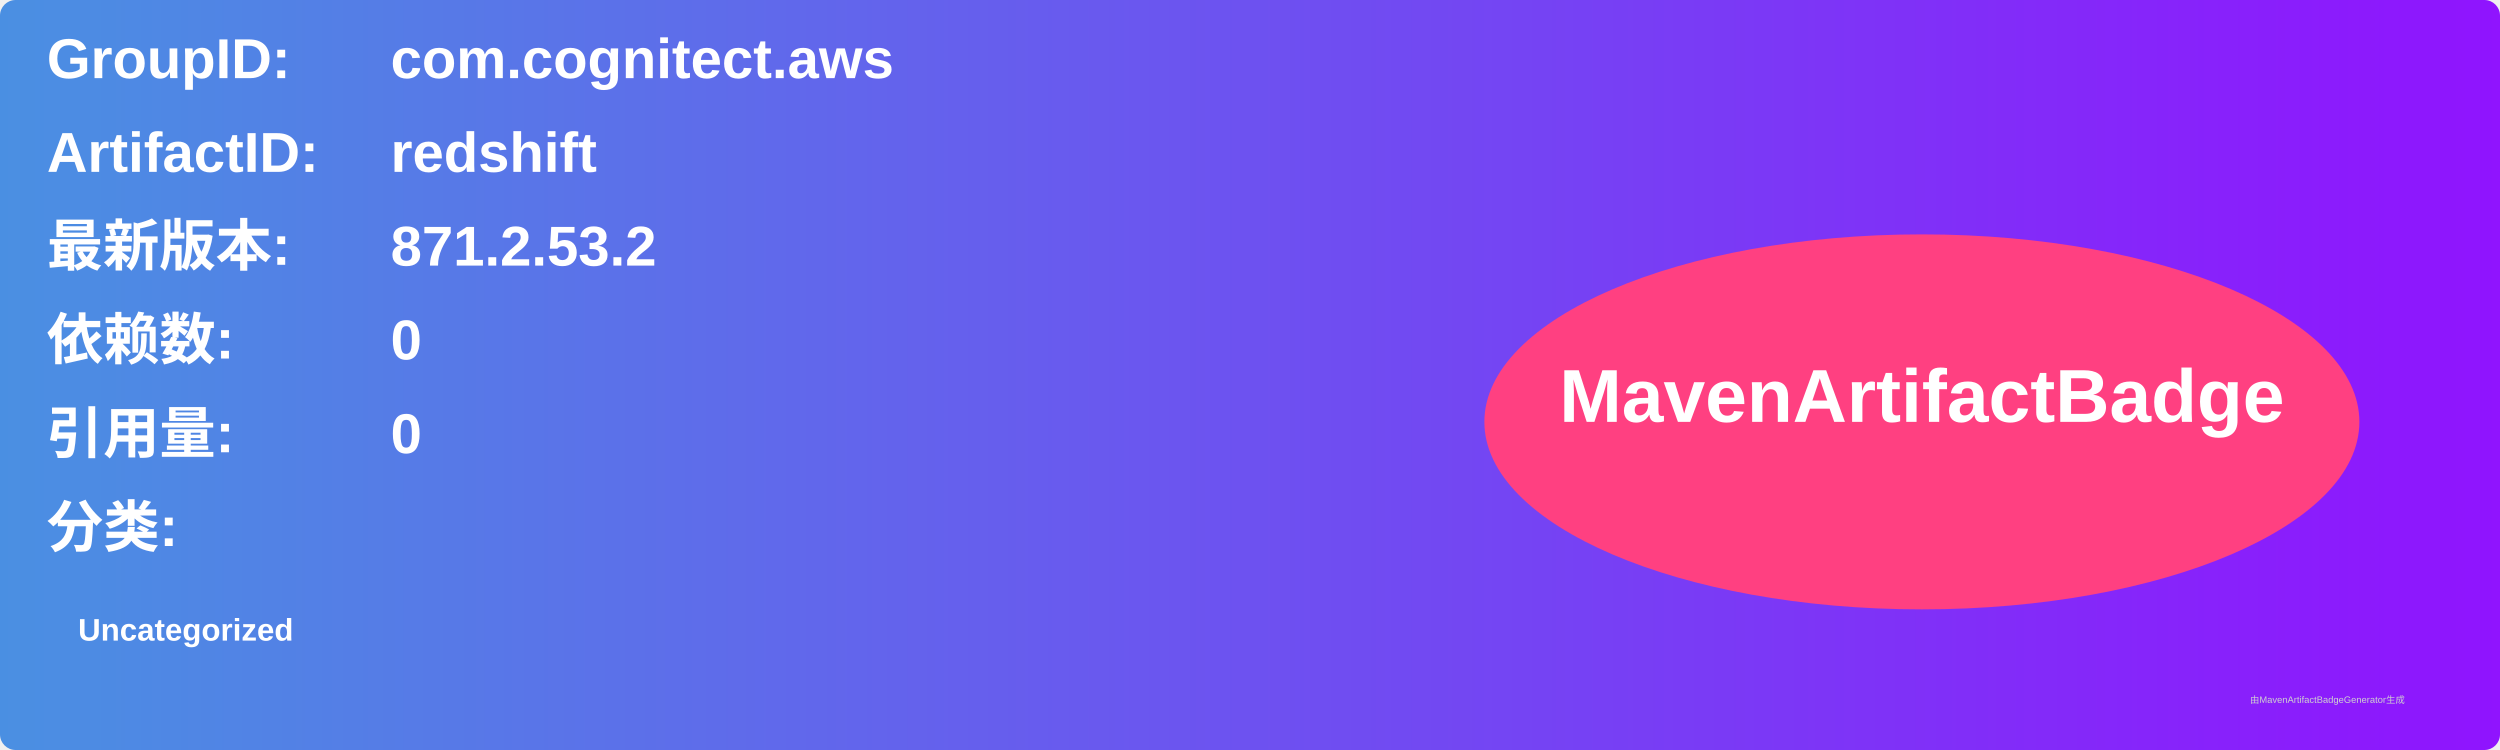
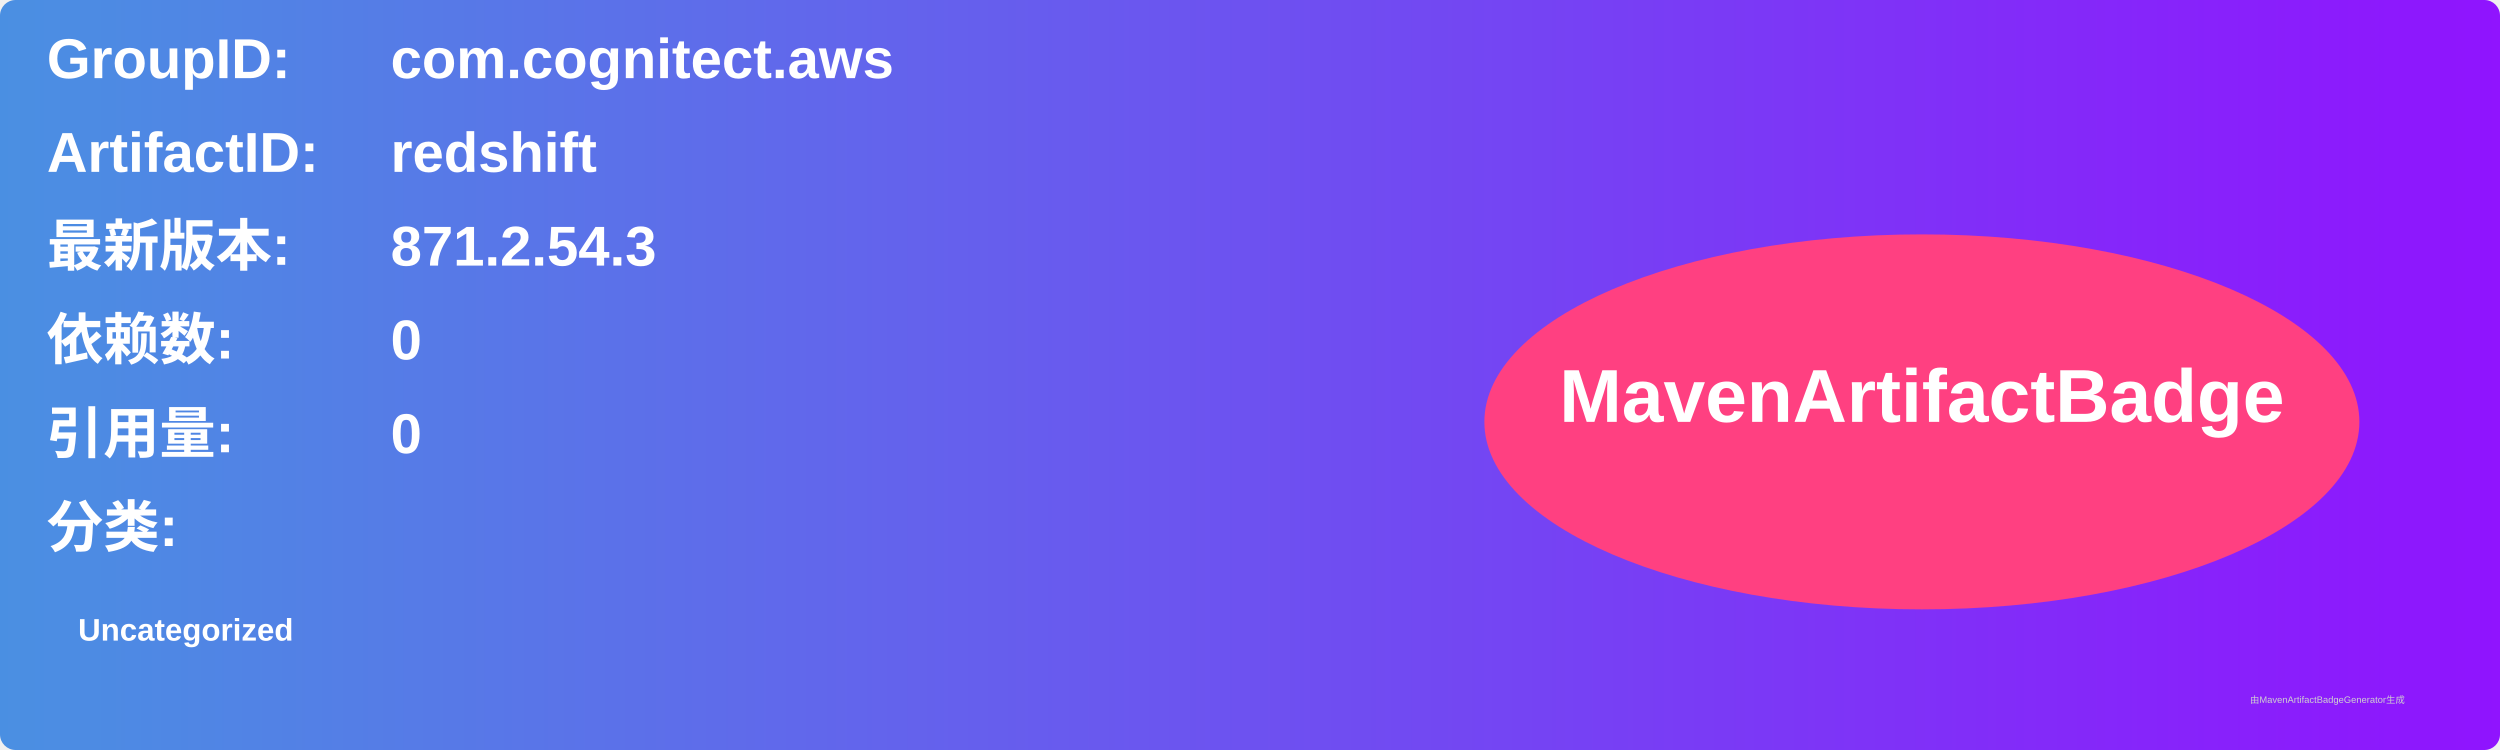
<svg xmlns="http://www.w3.org/2000/svg" width="800" height="240" viewBox="0 0 800 240">
  <linearGradient id="grad" x1="0%" y1="0%" x2="100%" y2="0%">
    <stop offset="0%" stop-color="#4a90e2" />
    <stop offset="100%" stop-color="#9013fe" />
  </linearGradient>
  <rect width="100%" height="100%" rx="5" ry="5" fill="url(#grad)" />
  <g transform="translate(15, 15)">
    <text x="0" y="10" font-family="Arial" font-size="18" fill="white" font-weight="bold" width="260">GroupID:</text>
    <text x="110" y="10" font-family="Arial" font-size="18" fill="white" font-weight="bold" width="460">com.cognitect.aws</text>
    <text x="0" y="40" font-family="Arial" font-size="18" fill="white" font-weight="bold" width="260">ArtifactID:</text>
    <text x="110" y="40" font-family="Arial" font-size="18" fill="white" font-weight="bold" width="460">redshift</text>
    <text x="0" y="70" font-family="Arial" font-size="18" fill="white" font-weight="bold">最新版本:</text>
    <text x="110" y="70" font-family="Arial" font-size="18" fill="white" font-weight="bold">
-       <tspan font-weight="bold">871.2.53.2</tspan>
+       <tspan font-weight="bold">871.2.54.3</tspan>
    </text>
    <text x="0" y="100" font-family="Arial" font-size="18" fill="white" font-weight="bold">依赖数: </text>
    <text x="110" y="100" font-family="Arial" font-size="18" fill="white">
      <tspan font-weight="bold">0</tspan>
    </text>
    <text x="0" y="130" font-family="Arial" font-size="18" fill="white" font-weight="bold">引用量: </text>
    <text x="110" y="130" font-family="Arial" font-size="18" fill="white">
      <tspan font-weight="bold">0</tspan>
    </text>
    <text x="0" y="160" font-family="Arial" font-size="18" fill="white" font-weight="bold">分类:</text>
    <text x="10" y="190" font-family="Arial" font-size="10" fill="white">
      <tspan font-weight="bold">Uncategorized</tspan>
    </text>
    <ellipse cx="600" cy="120" rx="140" ry="60" fill="#ff4081" />
    <text x="600" y="120" text-anchor="middle" font-family="Arial" font-size="24" fill="white" font-weight="bold">MavenArtifactBadge</text>
  </g>
  <text x="720" y="225" font-family="Arial" font-size="3" fill="#d0d0d0">由MavenArtifactBadgeGenerator生成</text>
</svg>
